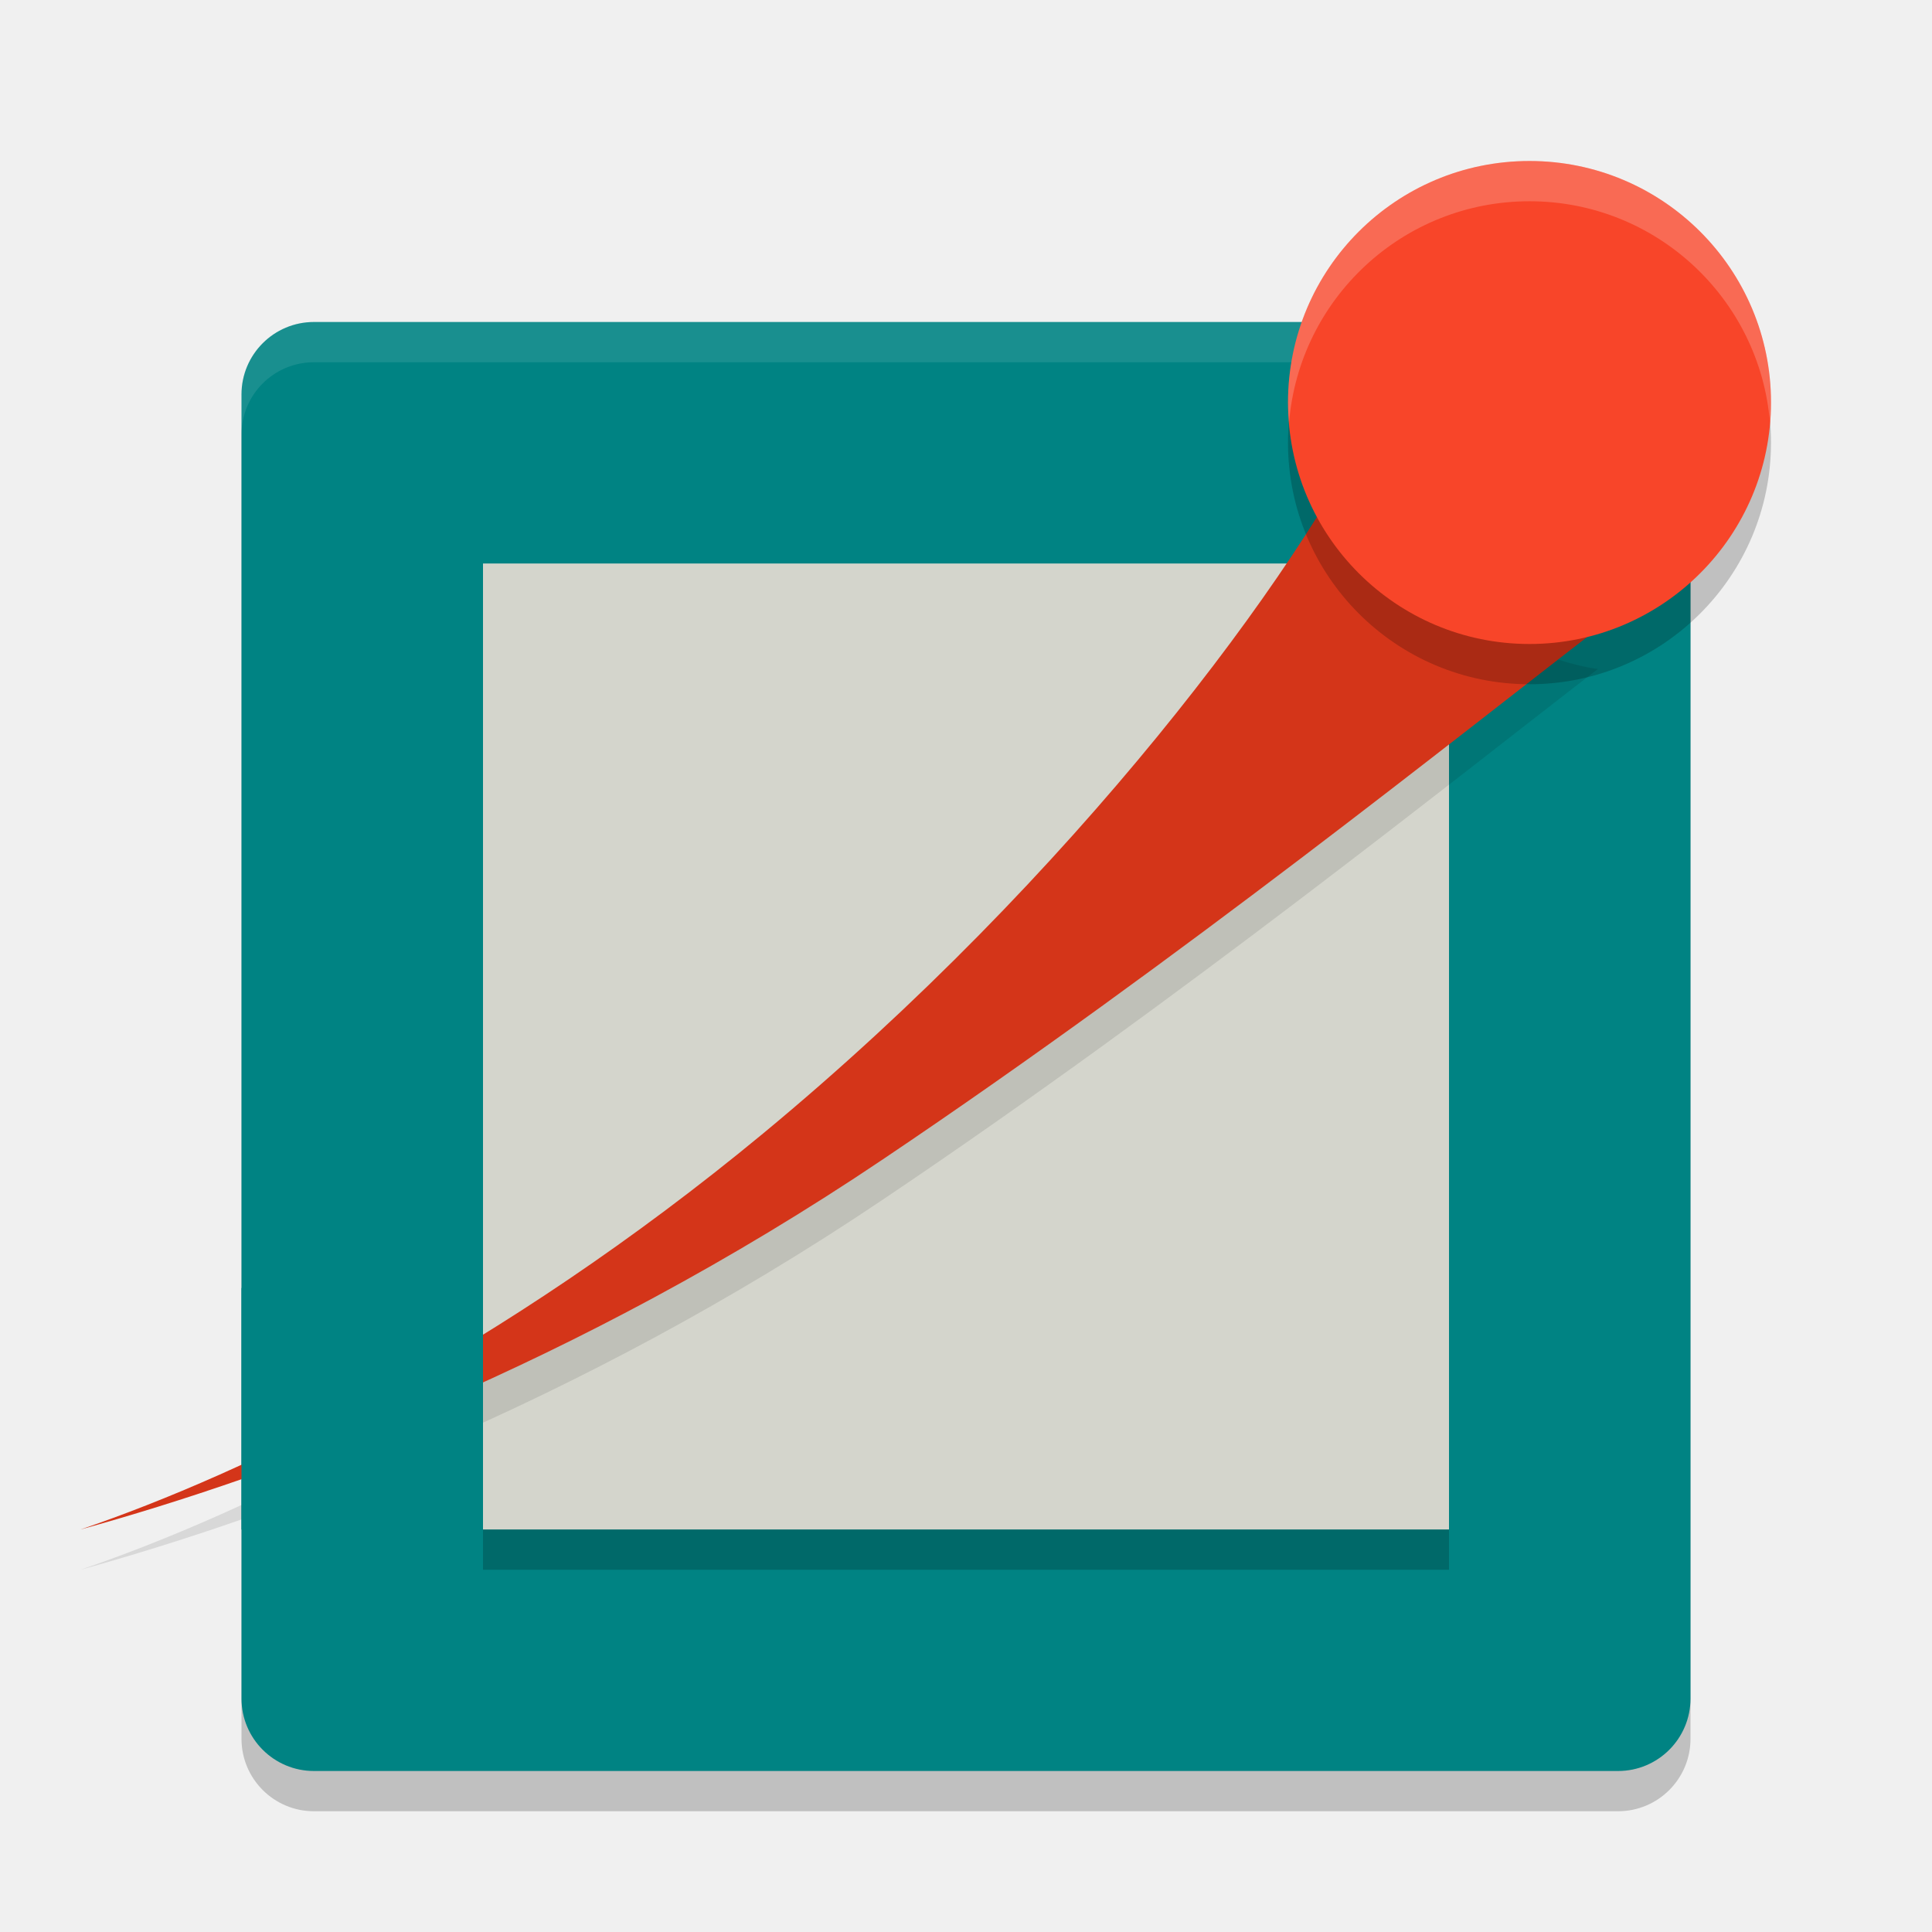
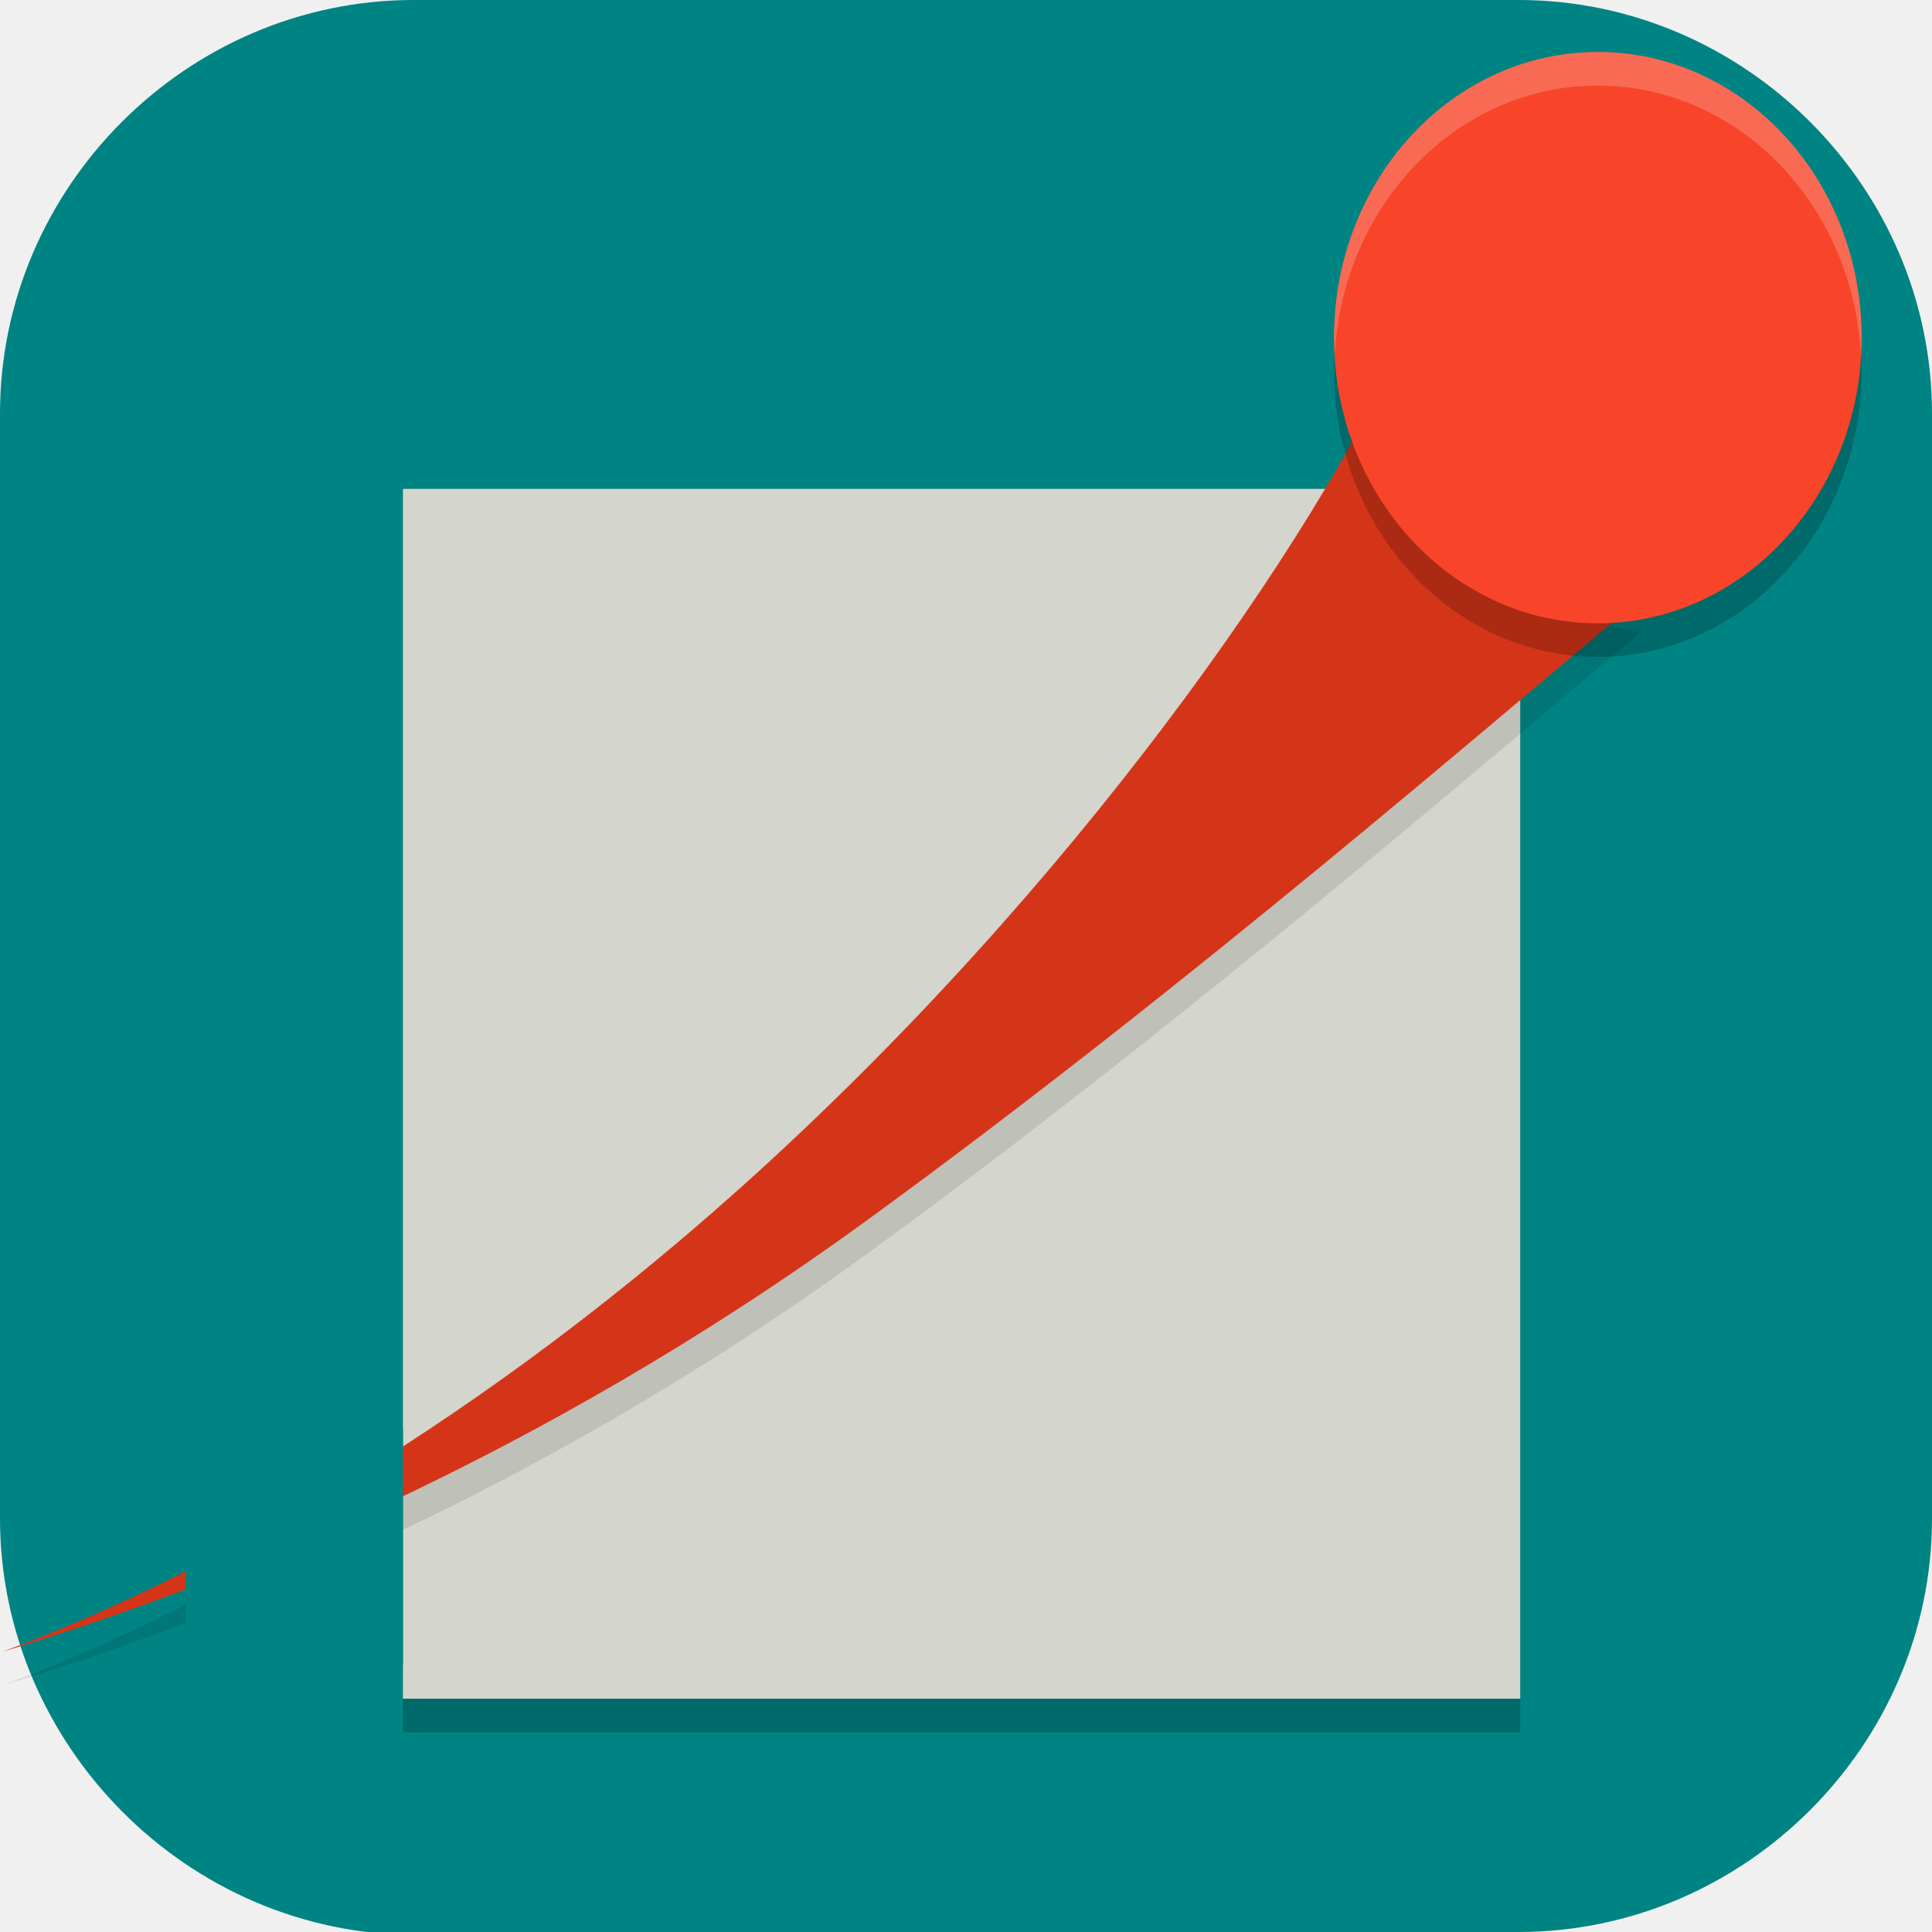
- <svg xmlns="http://www.w3.org/2000/svg" width="24" height="24" version="1.1">
-   <rect style="opacity:0.2" width="18" height="18" x="3" y="4.5" rx=".9" ry=".9" />
-   <rect style="fill:#008383" width="18" height="18" x="3" y="4" rx=".9" ry=".9" />
-   <path style="opacity:0.1;fill:#ffffff" d="M 3.9,4 C 3.402,4 3,4.402 3,4.9 V 5.4 C 3,4.902 3.402,4.5 3.9,4.5 H 20.1 C 20.598,4.5 21,4.902 21,5.4 V 4.9 C 21,4.402 20.598,4 20.1,4 Z" />
-   <path style="fill:#d4d5cc" d="M 6,7 V 19 H 18 V 7 Z" />
-   <path style="opacity:0.1" d="m 17.097,5.608 c -0.96,2.008 -3.75,5.773 -7.617,8.972 C 6.206,17.287 3.055,18.801 1,19.5 3.41,18.835 7.152,17.471 10.97,14.9 14.682,12.404 18.15,9.617 19.849,8.311 18.469,8.107 17.458,6.931 17.097,5.608 Z" />
-   <path style="fill:#d43519" d="m 17.097,5.108 c -0.96,2.008 -3.75,5.773 -7.617,8.972 C 6.206,16.787 3.055,18.301 1,19 3.41,18.335 7.152,16.971 10.97,14.4 14.682,11.904 18.15,9.117 19.849,7.811 18.469,7.607 17.458,6.431 17.097,5.108 Z" />
-   <rect style="fill:#008383" width="3" height="3" x="3" y="16" />
-   <rect style="opacity:0.2" width="12" height=".5" x="6" y="19" />
-   <path style="opacity:0.2" d="M 22,5.499 C 22,7.155 20.656,8.5 19,8.5 17.342,8.5 16,7.155 16,5.499 16,3.842 17.342,2.5 19,2.5 20.656,2.5 22,3.842 22,5.499" />
-   <path style="fill:#f84529" d="M 22,4.999 C 22,6.655 20.656,8 19,8 17.342,8 16,6.655 16,4.999 16,3.342 17.342,2 19,2 20.656,2 22,3.342 22,4.999" />
-   <path style="opacity:0.2;fill:#ffffff" d="m 19,2 c -1.657,0 -3,1.342 -3,2.999 0,0.084 0.006,0.167 0.013,0.25 C 16.14,3.71 17.427,2.5 19,2.5 c 1.572,0 2.86,1.21 2.987,2.749 C 21.994,5.166 22,5.083 22,4.999 22,3.342 20.656,2 19,2 Z" />
+ <svg xmlns="http://www.w3.org/2000/svg" id="_图层_1" version="1.1" viewBox="0 0 64 64" width="24" height="24" xml:space="preserve">
+   <defs id="defs6">
+     <style id="style1">
+       .st0 {
+         fill-opacity: .5;
+       }
+ 
+       .st0, .st1, .st2, .st3, .st4, .st5, .st6, .st7 {
+         fill: #fff;
+       }
+ 
+       .st8 {
+         fill: #133c9a;
+       }
+ 
+       .st2, .st9 {
+         display: none;
+       }
+ 
+       .st3 {
+         fill-opacity: .2;
+       }
+ 
+       .st4 {
+         fill-opacity: .9;
+       }
+ 
+       .st10 {
+         fill: #3370ff;
+       }
+ 
+       .st11 {
+         fill: url(#_未命名的渐变_3);
+       }
+ 
+       .st12 {
+         fill: url(#_未命名的渐变);
+       }
+ 
+       .st5 {
+         fill-opacity: .3;
+       }
+ 
+       .st6 {
+         fill-opacity: 0;
+       }
+ 
+       .st7 {
+         fill-opacity: .7;
+       }
+ 
+       .st13 {
+         fill: #00d6b9;
+       }
+ 
+       .st14 {
+         fill: url(#_未命名的渐变_2);
+       }
+     </style>
+     <radialGradient id="_未命名的渐变" data-name="未命名的渐变" cx="123.9" cy="-40.2" fx="123.9" fy="-40.2" r="59.4" gradientTransform="translate(-26.8 25.5) scale(.6 -.7)" gradientUnits="userSpaceOnUse">
+       <stop offset="0" stop-color="#db202e" id="stop1" />
+       <stop offset="1" stop-color="#e01b24" id="stop2" />
+     </radialGradient>
+     <radialGradient id="_未命名的渐变_2" data-name="未命名的渐变 2" cx="67.6" cy="26.8" fx="67.6" fy="26.8" r="105.2" gradientTransform="translate(-26.6 25.3) scale(.6 -.7)" gradientUnits="userSpaceOnUse">
+       <stop offset="0" stop-color="#ffb648" id="stop3" />
+       <stop offset="1" stop-color="#ff7800" stop-opacity="0" id="stop4" />
+     </radialGradient>
+     <radialGradient id="_未命名的渐变_3" data-name="未命名的渐变 3" cx="61.7" cy="18.6" fx="61.7" fy="18.6" r="68" gradientTransform="translate(-26.8 25.8) scale(.6 -.7)" gradientUnits="userSpaceOnUse">
+       <stop offset="0" stop-color="#c64600" id="stop5" />
+       <stop offset="1" stop-color="#a51d2d" id="stop6" />
+     </radialGradient>
+   </defs>
+   <path class="st1" d="M47.5,64.1H13.8c-7.6,0-13.8-6.3-13.8-13.8V13.7C0,6.2,6.2,0,13.7,0h36.6c7.5,0,13.7,6.2,13.7,13.7v36.6c0,7.5-6.2,13.7-13.7,13.7h-2.9.1Z" id="path6" style="fill:#008383;fill-opacity:1" />
+   <g id="g63" transform="matrix(1.028117,0,0,1.113266,-2.073958,-2.73084)">
+     <path style="fill:#d4d5cc" d="M 15,17 V 53 H 51 V 17 Z" id="path3-5" />
+     <path style="opacity:0.1" d="M 47.171,13.702 C 44.483,19.325 36.672,29.867 25.843,38.824 16.676,46.404 7.855,50.644 2.1,52.6 8.847,50.737 19.326,46.918 30.015,39.721 40.409,32.731 50.12,24.929 54.878,21.272 51.014,20.699 48.183,17.407 47.171,13.702 Z" id="path4" />
+     <path style="fill:#d43519" d="M 47.171,12.702 C 44.483,18.325 36.672,28.867 25.843,37.824 16.676,45.404 7.855,49.644 2.1,51.6 8.847,49.737 19.326,45.918 30.015,38.721 40.409,31.731 50.12,23.929 54.878,20.272 51.014,19.699 48.183,16.407 47.171,12.702 Z" id="path5" />
+     <rect style="fill:#008383" width="7" height="7" x="8" y="45" id="rect5" />
+     <path style="opacity:0.2" d="m 62,13.497 c 0,4.692 -3.808,8.503 -8.501,8.503 C 48.803,22 45,18.188 45,13.497 45,8.802 48.803,5 53.499,5 58.192,5 62,8.802 62,13.497" id="path6-9" />
+     <path style="fill:#f84529" d="M 62,12.497 C 62,17.188 58.192,21 53.499,21 48.803,21 45,17.188 45,12.497 45,7.802 48.803,4 53.499,4 58.192,4 62,7.802 62,12.497" id="path7" />
+     <path style="opacity:0.2;fill:#ffffff" d="M 53.5,4 C 48.804,4 45,7.802 45,12.496 c 0,0.169 0.016,0.334 0.025,0.5 C 45.285,8.536 48.973,5 53.5,5 58.024,5 61.714,8.536 61.975,12.996 61.984,12.83 62,12.665 62,12.496 62,7.802 58.193,4 53.5,4 Z" id="path8" />
+     <rect style="opacity:0.2" width="36" height="1" x="15" y="53" id="rect8" />
+   </g>
</svg>
